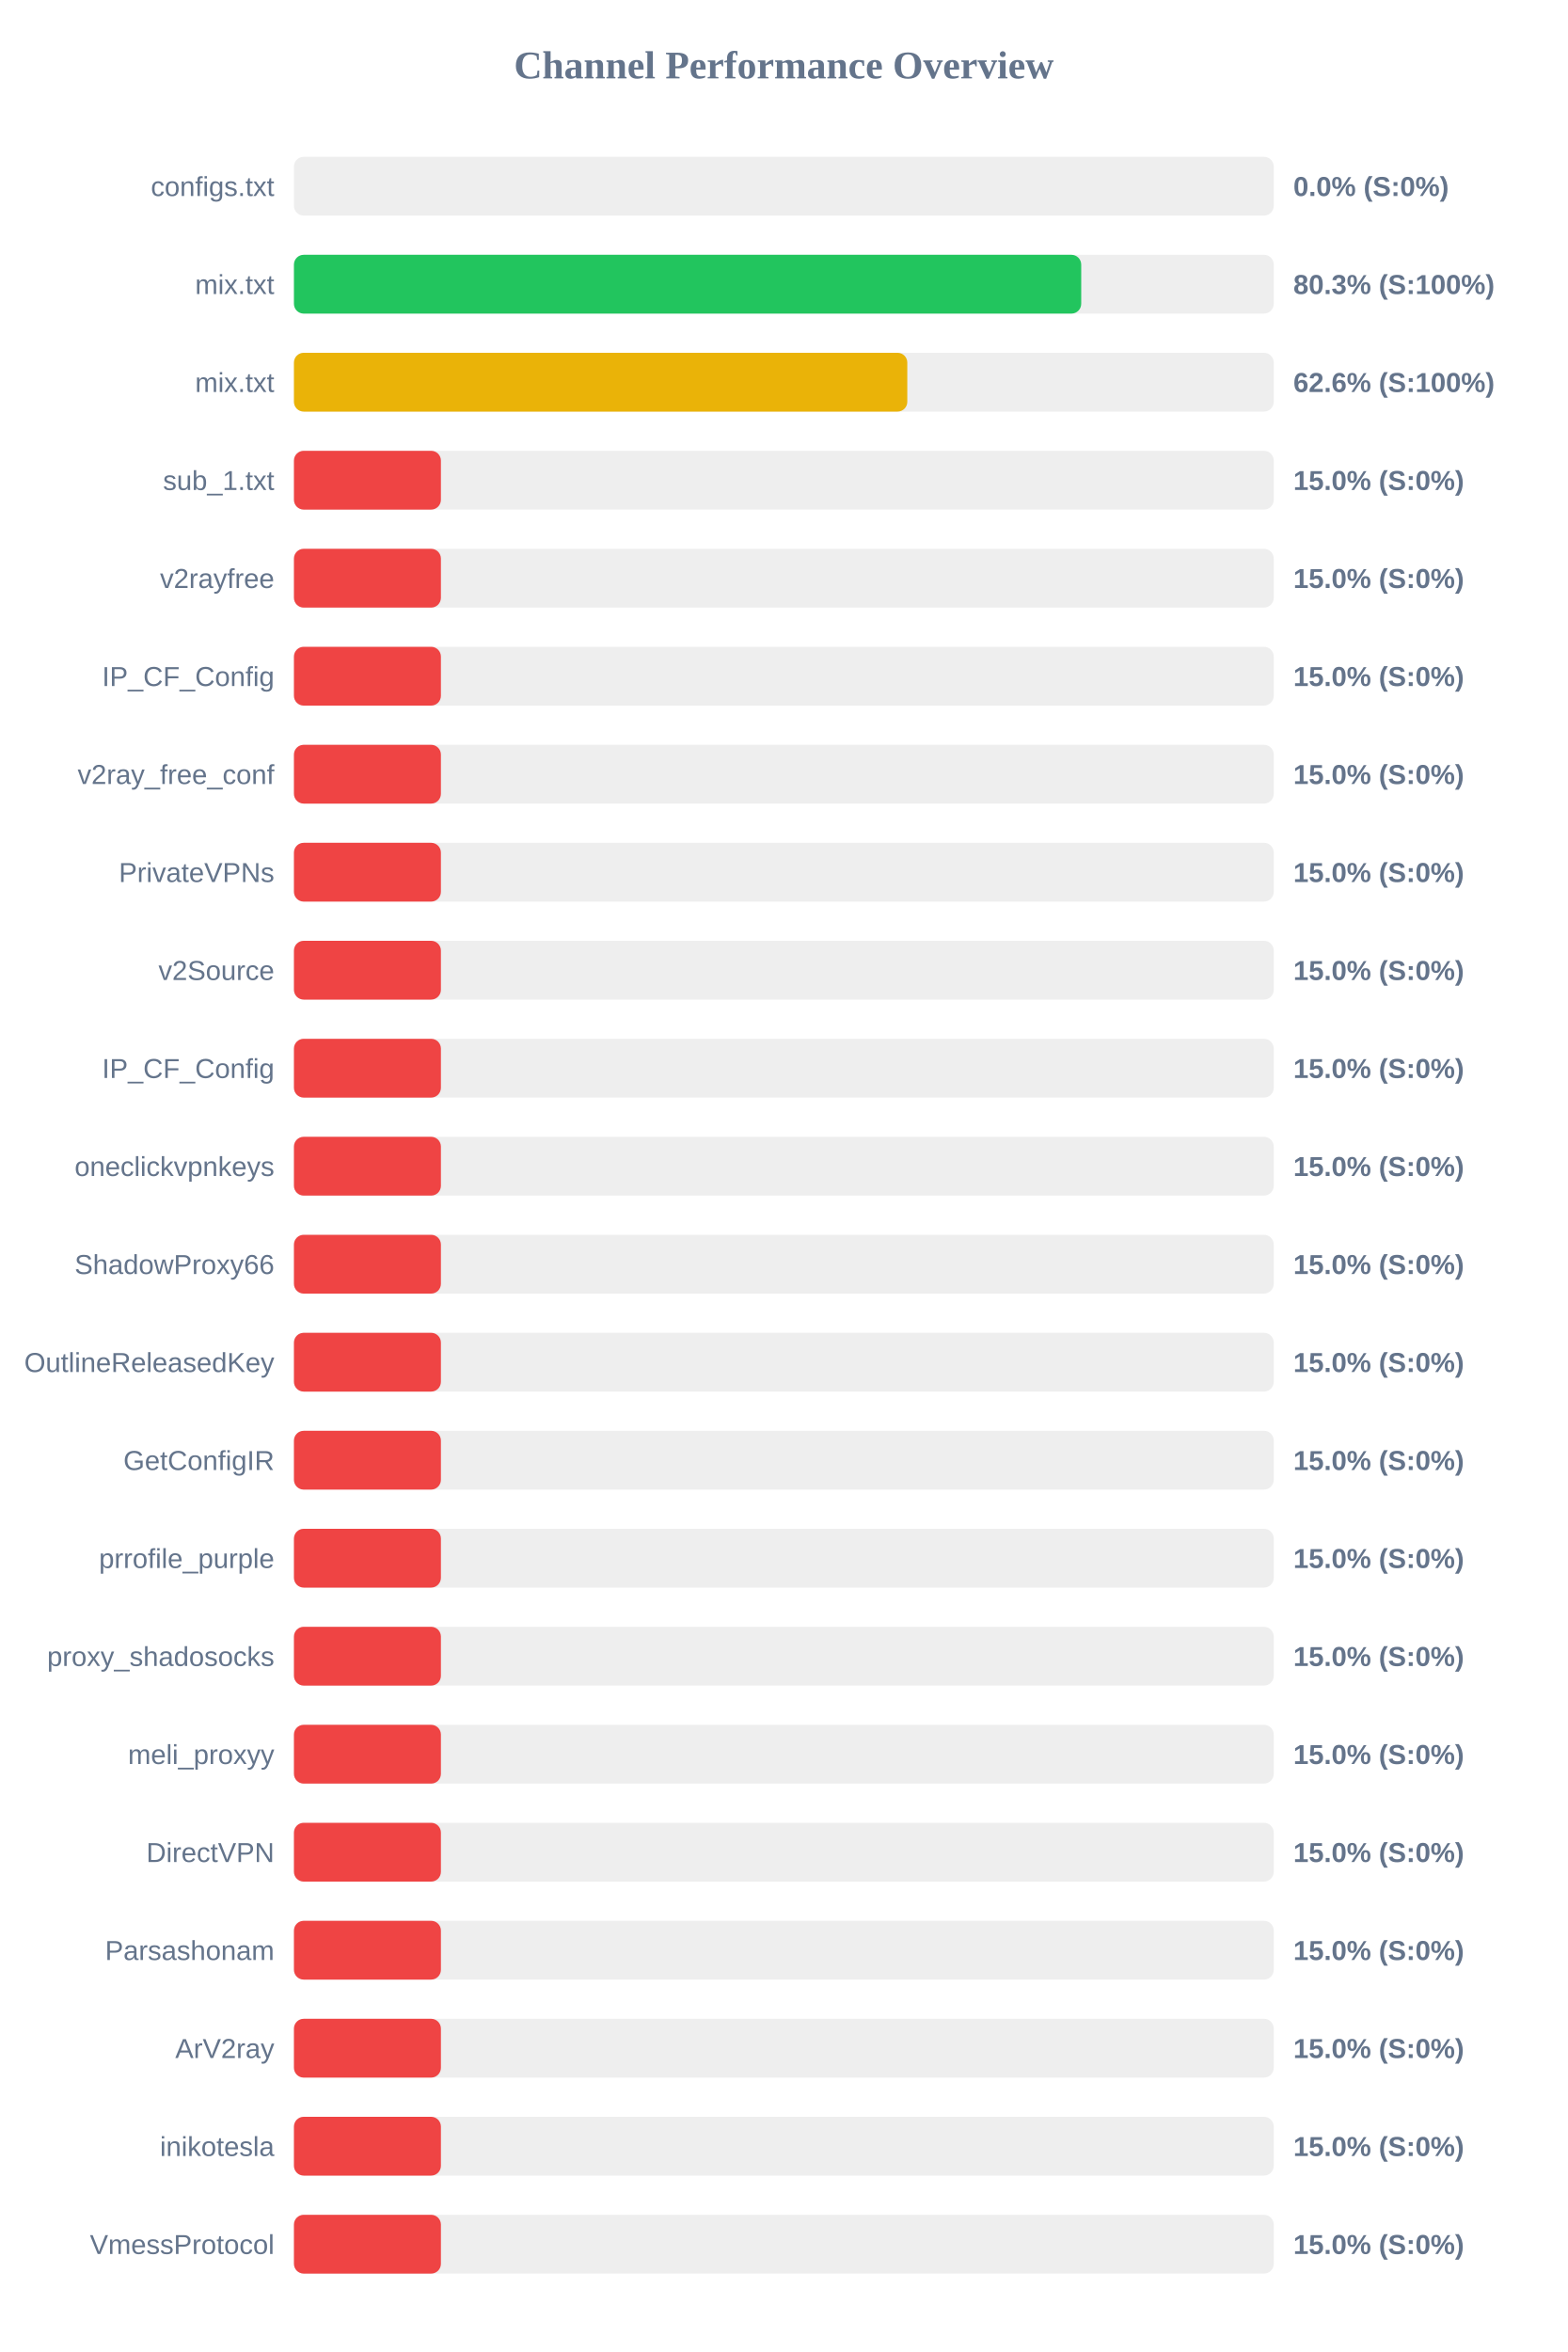
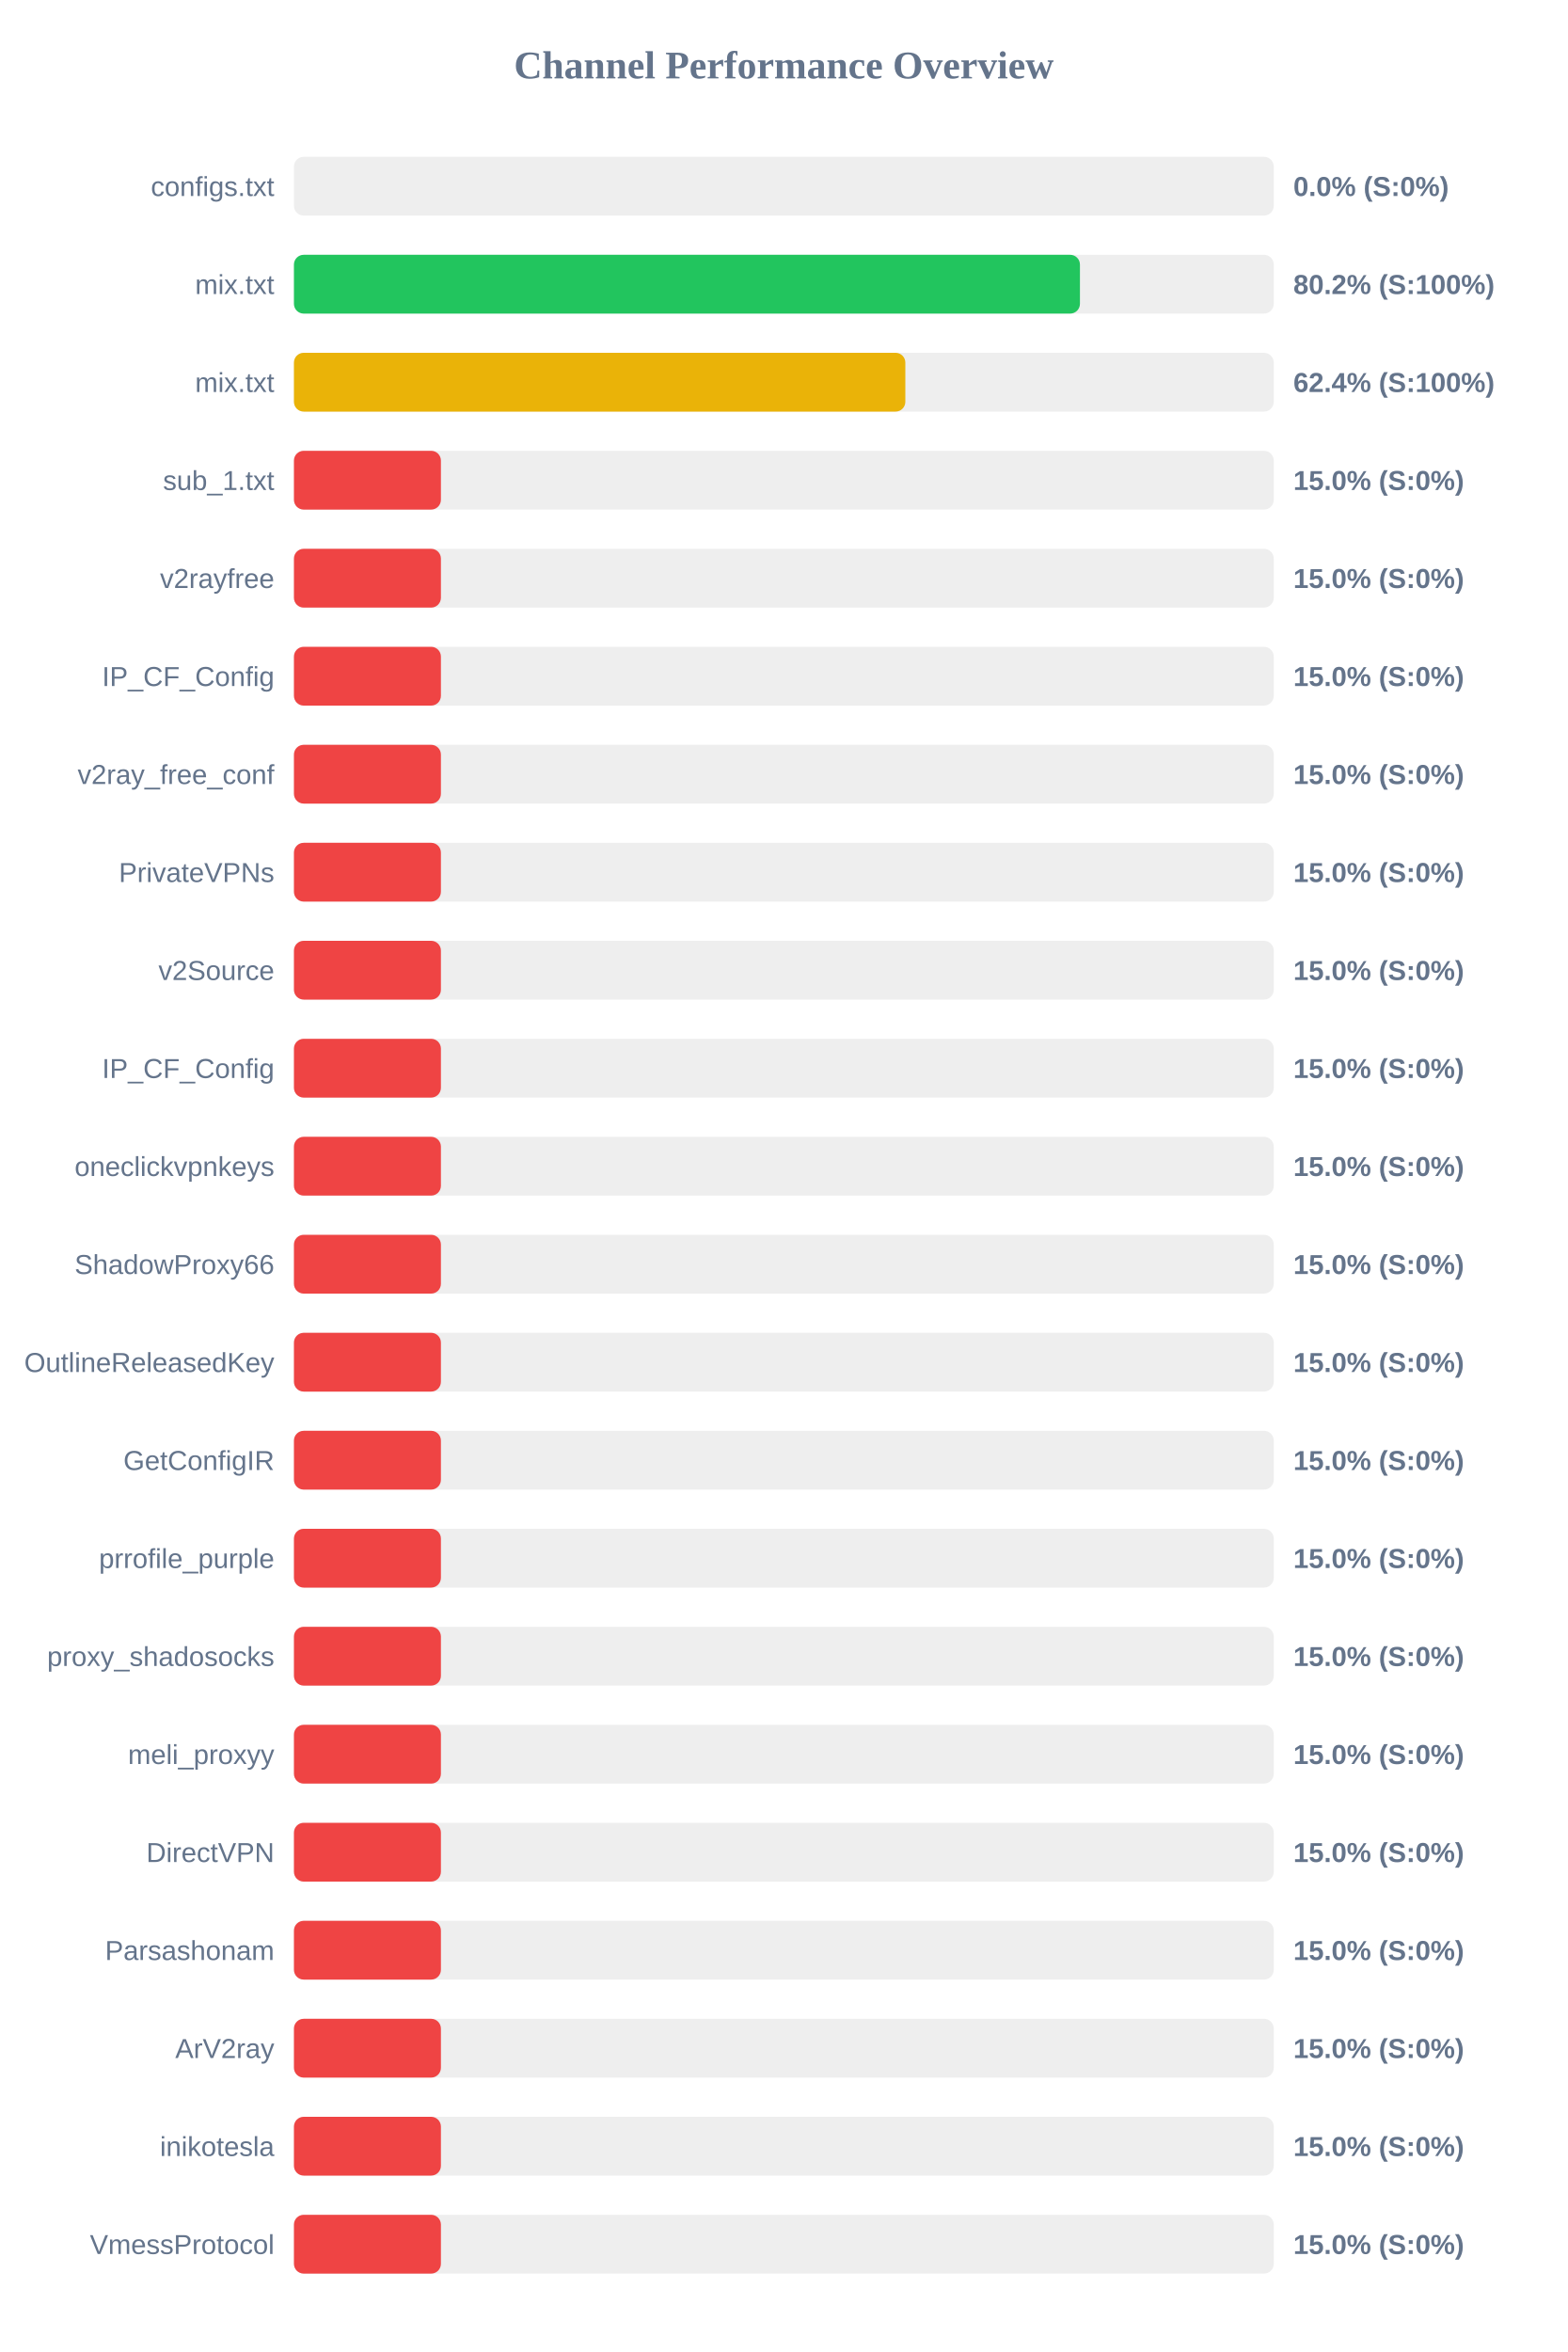
<svg xmlns="http://www.w3.org/2000/svg" width="800" height="1200" version="1.1">
  <style>
        .row { font: 14px Arial; fill: #64748b; }
        .score { font: bold 14px Arial; fill: #64748b; }
    </style>
  <text x="400" y="40" text-anchor="middle" font-size="20px" font-weight="bold" fill="#64748b">Channel Performance Overview</text>
  <rect x="150" y="80" width="500" height="30" fill="#eee" rx="5" />
  <rect x="150" y="80" width="0.0" height="30" fill="#ef4444" rx="5" />
  <text x="140" y="100" text-anchor="end" class="row">configs.txt</text>
  <text x="660" y="100" text-anchor="start" class="score">0.0% (S:0%)</text>
  <rect x="150" y="130" width="500" height="30" fill="#eee" rx="5" />
-   <rect x="150" y="130" width="401.75" height="30" fill="#22c55e" rx="5" />
+   <rect x="150" y="130" width="401.1" height="30" fill="#22c55e" rx="5" />
  <text x="140" y="150" text-anchor="end" class="row">mix.txt</text>
-   <text x="660" y="150" text-anchor="start" class="score">80.3% (S:100%)</text>
+   <text x="660" y="150" text-anchor="start" class="score">80.2% (S:100%)</text>
  <rect x="150" y="180" width="500" height="30" fill="#eee" rx="5" />
-   <rect x="150" y="180" width="313.0" height="30" fill="#eab308" rx="5" />
+   <rect x="150" y="180" width="312.0" height="30" fill="#eab308" rx="5" />
  <text x="140" y="200" text-anchor="end" class="row">mix.txt</text>
-   <text x="660" y="200" text-anchor="start" class="score">62.6% (S:100%)</text>
+   <text x="660" y="200" text-anchor="start" class="score">62.4% (S:100%)</text>
  <rect x="150" y="230" width="500" height="30" fill="#eee" rx="5" />
  <rect x="150" y="230" width="75.0" height="30" fill="#ef4444" rx="5" />
  <text x="140" y="250" text-anchor="end" class="row">sub_1.txt</text>
  <text x="660" y="250" text-anchor="start" class="score">15.0% (S:0%)</text>
  <rect x="150" y="280" width="500" height="30" fill="#eee" rx="5" />
  <rect x="150" y="280" width="75.0" height="30" fill="#ef4444" rx="5" />
  <text x="140" y="300" text-anchor="end" class="row">v2rayfree</text>
  <text x="660" y="300" text-anchor="start" class="score">15.0% (S:0%)</text>
  <rect x="150" y="330" width="500" height="30" fill="#eee" rx="5" />
  <rect x="150" y="330" width="75.0" height="30" fill="#ef4444" rx="5" />
  <text x="140" y="350" text-anchor="end" class="row">IP_CF_Config</text>
  <text x="660" y="350" text-anchor="start" class="score">15.0% (S:0%)</text>
  <rect x="150" y="380" width="500" height="30" fill="#eee" rx="5" />
  <rect x="150" y="380" width="75.0" height="30" fill="#ef4444" rx="5" />
  <text x="140" y="400" text-anchor="end" class="row">v2ray_free_conf</text>
  <text x="660" y="400" text-anchor="start" class="score">15.0% (S:0%)</text>
  <rect x="150" y="430" width="500" height="30" fill="#eee" rx="5" />
  <rect x="150" y="430" width="75.0" height="30" fill="#ef4444" rx="5" />
  <text x="140" y="450" text-anchor="end" class="row">PrivateVPNs</text>
  <text x="660" y="450" text-anchor="start" class="score">15.0% (S:0%)</text>
  <rect x="150" y="480" width="500" height="30" fill="#eee" rx="5" />
  <rect x="150" y="480" width="75.0" height="30" fill="#ef4444" rx="5" />
  <text x="140" y="500" text-anchor="end" class="row">v2Source</text>
  <text x="660" y="500" text-anchor="start" class="score">15.0% (S:0%)</text>
  <rect x="150" y="530" width="500" height="30" fill="#eee" rx="5" />
  <rect x="150" y="530" width="75.0" height="30" fill="#ef4444" rx="5" />
  <text x="140" y="550" text-anchor="end" class="row">IP_CF_Config</text>
  <text x="660" y="550" text-anchor="start" class="score">15.0% (S:0%)</text>
  <rect x="150" y="580" width="500" height="30" fill="#eee" rx="5" />
  <rect x="150" y="580" width="75.0" height="30" fill="#ef4444" rx="5" />
  <text x="140" y="600" text-anchor="end" class="row">oneclickvpnkeys</text>
  <text x="660" y="600" text-anchor="start" class="score">15.0% (S:0%)</text>
  <rect x="150" y="630" width="500" height="30" fill="#eee" rx="5" />
  <rect x="150" y="630" width="75.0" height="30" fill="#ef4444" rx="5" />
  <text x="140" y="650" text-anchor="end" class="row">ShadowProxy66</text>
  <text x="660" y="650" text-anchor="start" class="score">15.0% (S:0%)</text>
  <rect x="150" y="680" width="500" height="30" fill="#eee" rx="5" />
  <rect x="150" y="680" width="75.0" height="30" fill="#ef4444" rx="5" />
  <text x="140" y="700" text-anchor="end" class="row">OutlineReleasedKey</text>
  <text x="660" y="700" text-anchor="start" class="score">15.0% (S:0%)</text>
  <rect x="150" y="730" width="500" height="30" fill="#eee" rx="5" />
  <rect x="150" y="730" width="75.0" height="30" fill="#ef4444" rx="5" />
  <text x="140" y="750" text-anchor="end" class="row">GetConfigIR</text>
  <text x="660" y="750" text-anchor="start" class="score">15.0% (S:0%)</text>
  <rect x="150" y="780" width="500" height="30" fill="#eee" rx="5" />
  <rect x="150" y="780" width="75.0" height="30" fill="#ef4444" rx="5" />
  <text x="140" y="800" text-anchor="end" class="row">prrofile_purple</text>
  <text x="660" y="800" text-anchor="start" class="score">15.0% (S:0%)</text>
  <rect x="150" y="830" width="500" height="30" fill="#eee" rx="5" />
  <rect x="150" y="830" width="75.0" height="30" fill="#ef4444" rx="5" />
  <text x="140" y="850" text-anchor="end" class="row">proxy_shadosocks</text>
  <text x="660" y="850" text-anchor="start" class="score">15.0% (S:0%)</text>
  <rect x="150" y="880" width="500" height="30" fill="#eee" rx="5" />
  <rect x="150" y="880" width="75.0" height="30" fill="#ef4444" rx="5" />
  <text x="140" y="900" text-anchor="end" class="row">meli_proxyy</text>
  <text x="660" y="900" text-anchor="start" class="score">15.0% (S:0%)</text>
  <rect x="150" y="930" width="500" height="30" fill="#eee" rx="5" />
  <rect x="150" y="930" width="75.0" height="30" fill="#ef4444" rx="5" />
  <text x="140" y="950" text-anchor="end" class="row">DirectVPN</text>
  <text x="660" y="950" text-anchor="start" class="score">15.0% (S:0%)</text>
  <rect x="150" y="980" width="500" height="30" fill="#eee" rx="5" />
  <rect x="150" y="980" width="75.0" height="30" fill="#ef4444" rx="5" />
  <text x="140" y="1000" text-anchor="end" class="row">Parsashonam</text>
  <text x="660" y="1000" text-anchor="start" class="score">15.0% (S:0%)</text>
  <rect x="150" y="1030" width="500" height="30" fill="#eee" rx="5" />
  <rect x="150" y="1030" width="75.0" height="30" fill="#ef4444" rx="5" />
  <text x="140" y="1050" text-anchor="end" class="row">ArV2ray</text>
  <text x="660" y="1050" text-anchor="start" class="score">15.0% (S:0%)</text>
  <rect x="150" y="1080" width="500" height="30" fill="#eee" rx="5" />
  <rect x="150" y="1080" width="75.0" height="30" fill="#ef4444" rx="5" />
  <text x="140" y="1100" text-anchor="end" class="row">inikotesla</text>
  <text x="660" y="1100" text-anchor="start" class="score">15.0% (S:0%)</text>
  <rect x="150" y="1130" width="500" height="30" fill="#eee" rx="5" />
  <rect x="150" y="1130" width="75.0" height="30" fill="#ef4444" rx="5" />
  <text x="140" y="1150" text-anchor="end" class="row">VmessProtocol</text>
  <text x="660" y="1150" text-anchor="start" class="score">15.0% (S:0%)</text>
</svg>
